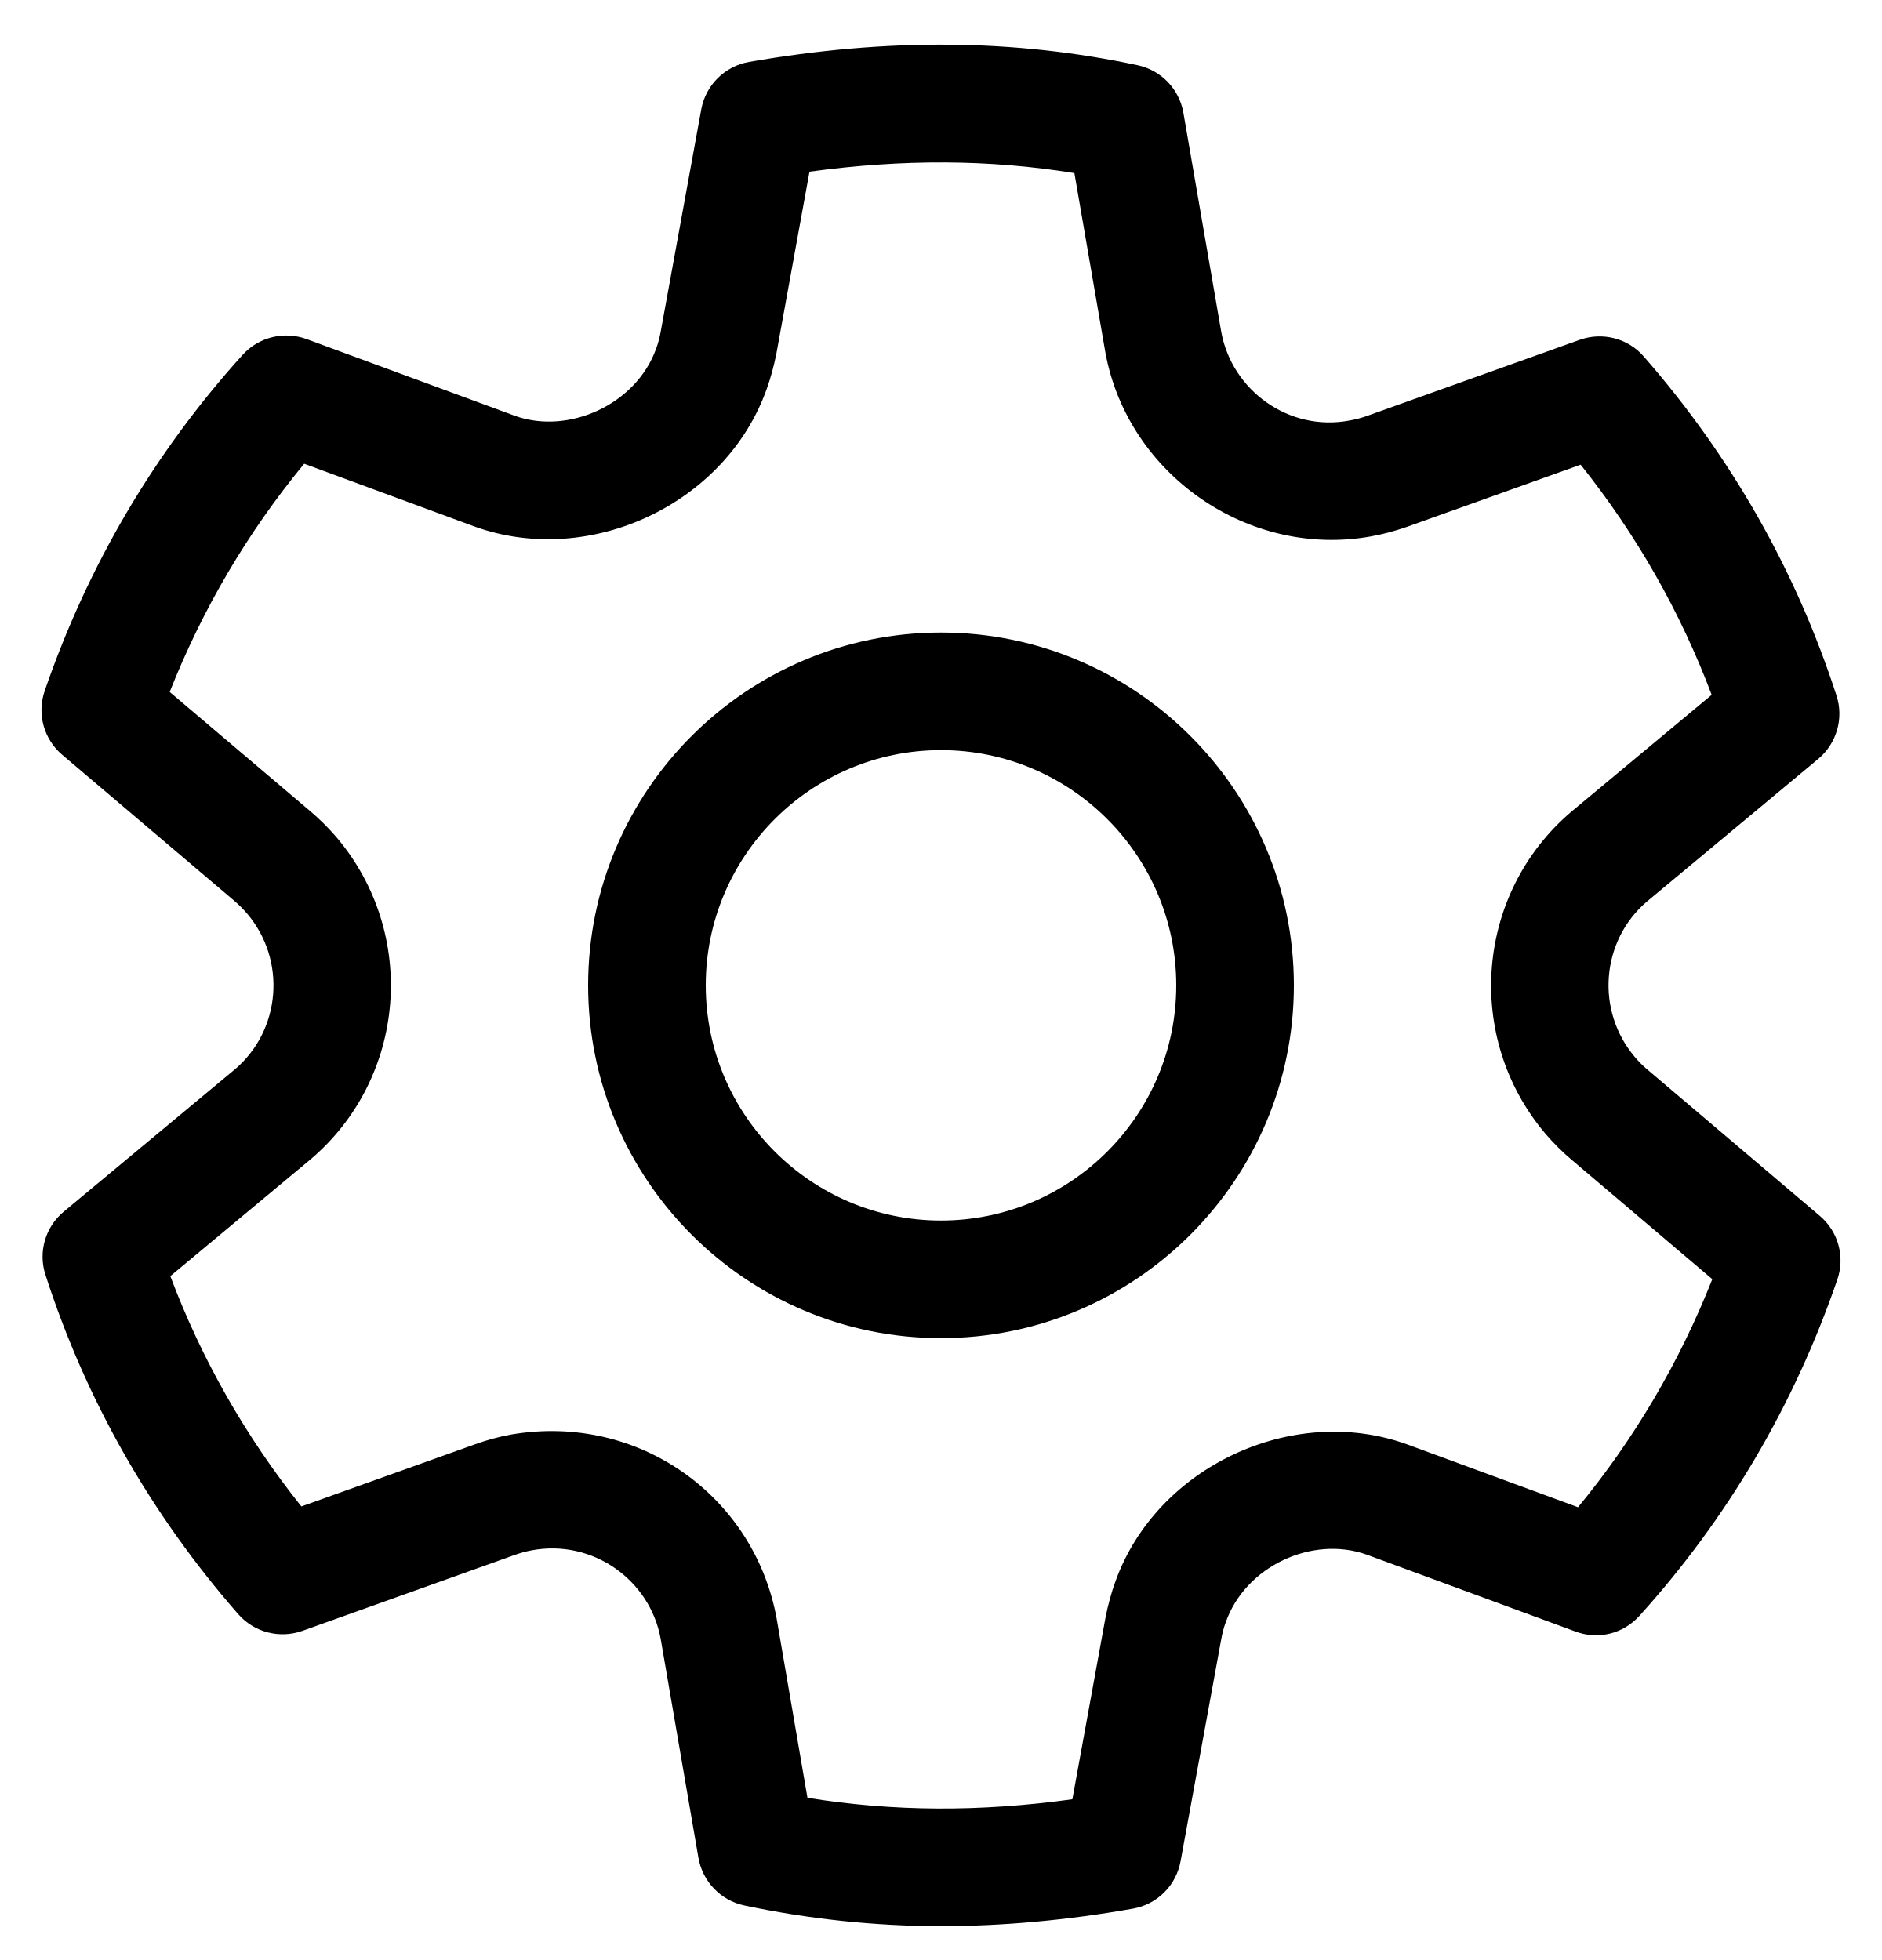
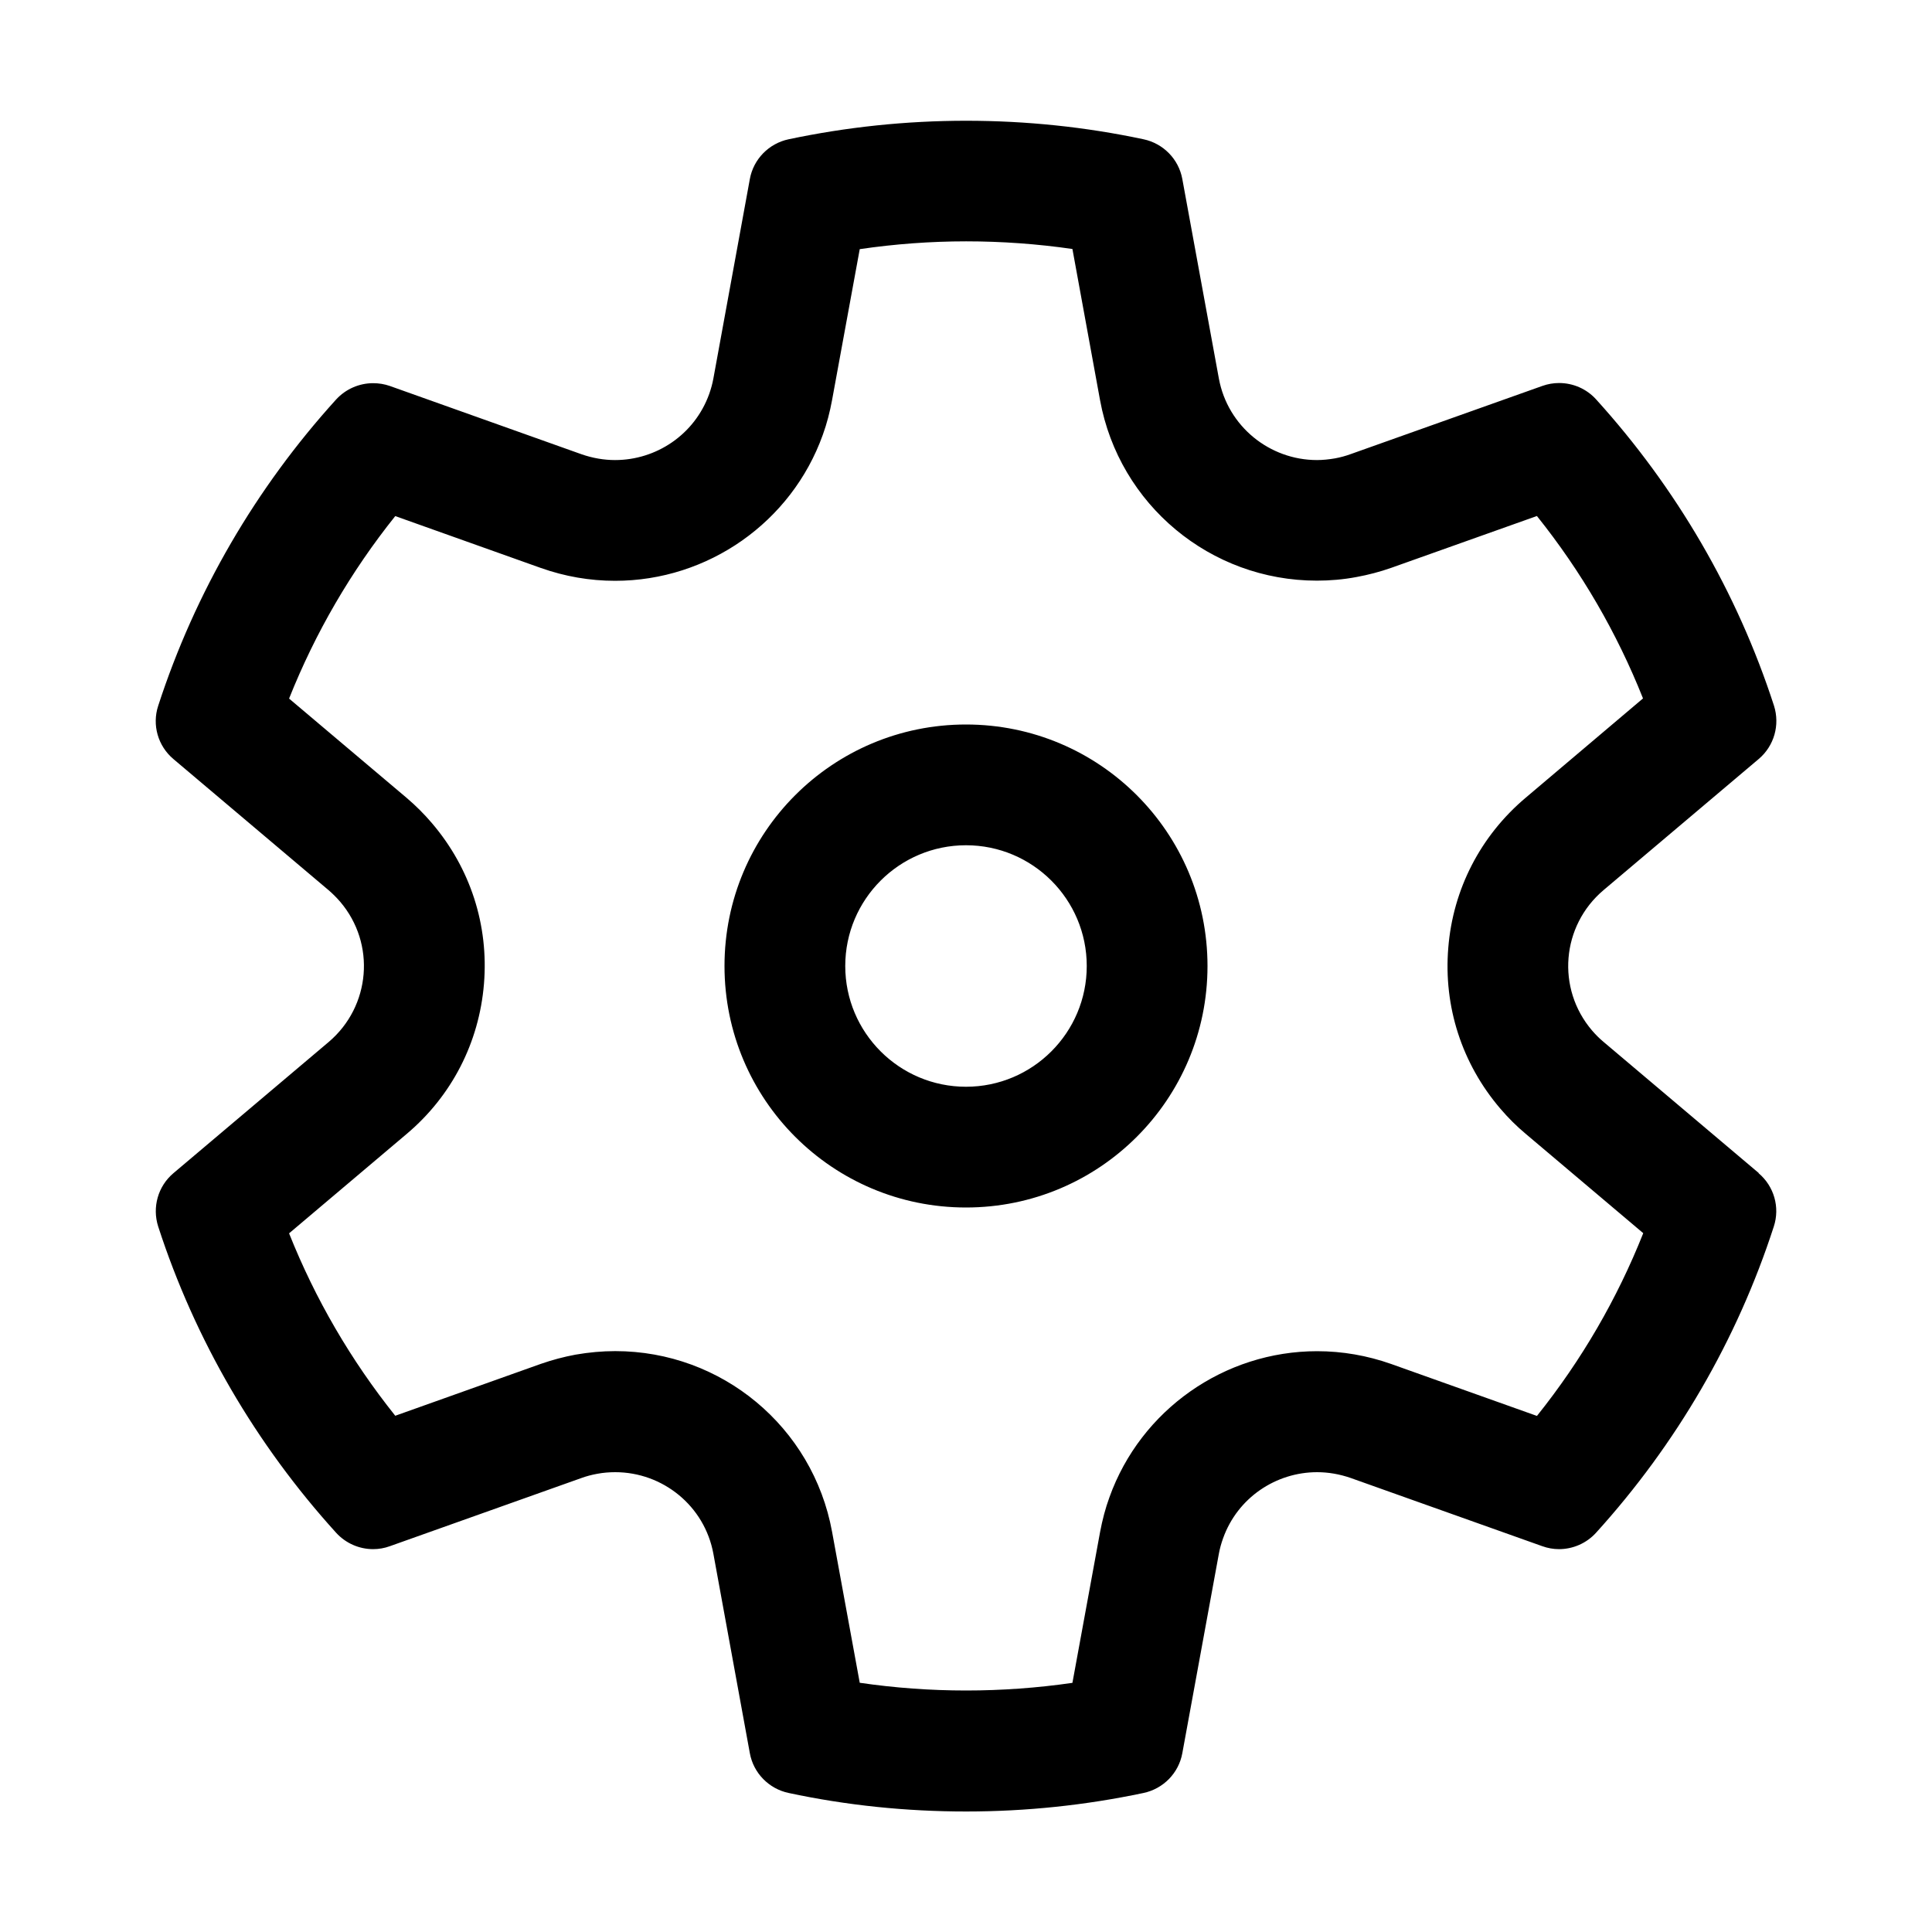
- <svg xmlns="http://www.w3.org/2000/svg" width="24" height="25" viewBox="0 0 24 25" fill="currentColor">
-   <path d="M23.206 15.508L21.009 13.643C20.95 13.594 20.895 13.538 20.848 13.482C20.344 12.888 20.417 11.995 21.006 11.496L23.187 9.68C23.421 9.484 23.515 9.164 23.42 8.873C22.904 7.281 22.078 5.825 20.962 4.547C20.76 4.314 20.435 4.231 20.143 4.335L17.439 5.303C17.367 5.329 17.293 5.349 17.213 5.363C16.438 5.512 15.71 4.98 15.574 4.234L15.091 1.438C15.038 1.136 14.808 0.896 14.508 0.832C12.936 0.496 11.31 0.483 9.552 0.79C9.243 0.844 9 1.085 8.943 1.394L8.426 4.228C8.413 4.301 8.395 4.373 8.367 4.448C8.111 5.161 7.251 5.547 6.57 5.305L3.91 4.325C3.623 4.22 3.299 4.299 3.094 4.526C1.97 5.769 1.121 7.211 0.57 8.812C0.469 9.104 0.558 9.428 0.794 9.628L2.988 11.49C3.048 11.541 3.104 11.598 3.152 11.654C3.656 12.248 3.583 13.141 2.995 13.64L0.814 15.454C0.578 15.65 0.484 15.97 0.58 16.261C1.094 17.856 1.922 19.312 3.039 20.59C3.243 20.821 3.565 20.905 3.856 20.802L6.562 19.834C6.637 19.808 6.71 19.787 6.783 19.774C7.564 19.63 8.289 20.156 8.425 20.902L8.907 23.698C8.96 24 9.191 24.24 9.49 24.304C10.313 24.478 11.157 24.568 11.999 24.568C12.786 24.568 13.609 24.493 14.447 24.345C14.756 24.291 14.998 24.051 15.055 23.741L15.574 20.907C15.587 20.834 15.605 20.762 15.633 20.687C15.888 19.972 16.739 19.583 17.43 19.83L20.09 20.81C20.382 20.92 20.701 20.838 20.906 20.611C22.03 19.367 22.879 17.924 23.43 16.322C23.531 16.03 23.442 15.707 23.206 15.508ZM20.121 19.224L17.944 18.423C16.481 17.894 14.745 18.712 14.223 20.175C14.172 20.314 14.131 20.468 14.098 20.631L13.675 22.95C12.494 23.113 11.391 23.108 10.297 22.931L9.903 20.639C9.617 19.088 8.148 18.017 6.515 18.298C6.364 18.326 6.209 18.367 6.055 18.423L3.843 19.215C3.13 18.32 2.57 17.336 2.172 16.277L3.959 14.789C5.182 13.752 5.334 11.911 4.292 10.68C4.185 10.556 4.074 10.446 3.957 10.347L2.164 8.826C2.584 7.764 3.159 6.788 3.879 5.915L6.057 6.718C7.525 7.244 9.256 6.426 9.776 4.965C9.827 4.825 9.868 4.672 9.901 4.509L10.323 2.19C11.517 2.027 12.617 2.033 13.701 2.208L14.097 4.5C14.384 6.056 15.925 7.122 17.482 6.842C17.636 6.814 17.784 6.775 17.939 6.721L20.157 5.927C20.87 6.821 21.43 7.806 21.828 8.863L20.041 10.351C18.818 11.389 18.666 13.23 19.708 14.461C19.816 14.586 19.928 14.698 20.043 14.794L21.836 16.316C21.416 17.378 20.841 18.355 20.121 19.228V19.224ZM12 8.068C9.519 8.068 7.5 10.087 7.5 12.568C7.5 15.049 9.519 17.068 12 17.068C14.481 17.068 16.5 15.049 16.5 12.568C16.5 10.087 14.481 8.068 12 8.068ZM12 15.568C10.346 15.568 9 14.222 9 12.568C9 10.914 10.346 9.568 12 9.568C13.654 9.568 15 10.913 15 12.568C15 14.223 13.654 15.568 12 15.568Z" />
+ <svg xmlns="http://www.w3.org/2000/svg" width="24" height="24" viewBox="0 0 24 24" fill="currentColor">
+   <path d="M12 9C10.342 9 9 10.342 9 12C9 13.658 10.342 15 12 15C13.658 15 15 13.658 15 12C15 10.342 13.658 9 12 9ZM12 13.5C11.172 13.5 10.5 12.828 10.5 12C10.5 11.172 11.172 10.5 12 10.5C12.828 10.5 13.5 11.172 13.5 12C13.5 12.828 12.828 13.5 12 13.5ZM21.848 14.572L19.919 12.942C19.867 12.899 19.82 12.851 19.776 12.8C19.332 12.279 19.396 11.501 19.919 11.058L21.848 9.428C22.04 9.265 22.113 9.005 22.037 8.766C21.579 7.354 20.823 6.06 19.828 4.962C19.709 4.83 19.541 4.758 19.368 4.758C19.297 4.758 19.227 4.77 19.16 4.794L16.779 5.641C16.716 5.664 16.65 5.682 16.584 5.694C16.509 5.707 16.434 5.715 16.36 5.715C15.773 5.715 15.251 5.298 15.141 4.701L14.687 2.223C14.642 1.977 14.451 1.782 14.205 1.73C13.485 1.577 12.748 1.5 12.002 1.5C11.255 1.5 10.517 1.578 9.797 1.73C9.551 1.782 9.36 1.977 9.315 2.223L8.862 4.701C8.85 4.767 8.832 4.832 8.81 4.894C8.628 5.4 8.151 5.715 7.641 5.715C7.503 5.715 7.362 5.691 7.224 5.643L4.844 4.795C4.776 4.771 4.704 4.76 4.635 4.76C4.463 4.76 4.295 4.832 4.175 4.963C3.179 6.061 2.424 7.356 1.965 8.768C1.887 9.006 1.962 9.267 2.154 9.429L4.083 11.059C4.134 11.103 4.182 11.151 4.226 11.202C4.67 11.723 4.605 12.501 4.083 12.944L2.154 14.574C1.962 14.736 1.889 14.997 1.965 15.236C2.423 16.647 3.179 17.942 4.175 19.04C4.295 19.172 4.463 19.244 4.635 19.244C4.706 19.244 4.776 19.232 4.844 19.207L7.224 18.36C7.287 18.337 7.353 18.32 7.419 18.308C7.494 18.294 7.569 18.288 7.643 18.288C8.231 18.288 8.753 18.705 8.862 19.302L9.315 21.78C9.36 22.026 9.551 22.221 9.797 22.273C10.517 22.427 11.255 22.503 12.002 22.503C12.748 22.503 13.486 22.425 14.205 22.273C14.451 22.221 14.642 22.026 14.687 21.78L15.141 19.302C15.153 19.236 15.171 19.172 15.194 19.108C15.375 18.603 15.852 18.288 16.362 18.288C16.5 18.288 16.641 18.312 16.779 18.36L19.158 19.207C19.227 19.232 19.297 19.244 19.366 19.244C19.539 19.244 19.707 19.172 19.827 19.04C20.823 17.942 21.578 16.647 22.035 15.236C22.113 14.997 22.038 14.736 21.846 14.574L21.848 14.572ZM19.092 17.589L17.282 16.944C16.985 16.839 16.675 16.785 16.362 16.785C15.209 16.785 14.171 17.514 13.782 18.599C13.731 18.738 13.694 18.882 13.666 19.029L13.322 20.905C12.886 20.968 12.444 21 12.002 21C11.559 21 11.117 20.968 10.68 20.904L10.336 19.027C10.098 17.727 8.966 16.784 7.643 16.784C7.481 16.784 7.316 16.799 7.149 16.828C7.004 16.855 6.861 16.893 6.72 16.942L4.91 17.587C4.358 16.896 3.917 16.139 3.591 15.321L5.052 14.086C5.612 13.614 5.952 12.951 6.012 12.222C6.072 11.493 5.843 10.785 5.367 10.227C5.271 10.114 5.165 10.008 5.052 9.912L3.591 8.678C3.917 7.86 4.358 7.101 4.91 6.411L6.72 7.056C7.017 7.161 7.326 7.215 7.641 7.215C8.795 7.215 9.833 6.486 10.221 5.402C10.272 5.261 10.309 5.117 10.336 4.971L10.68 3.095C11.117 3.031 11.559 2.998 12.002 2.998C12.444 2.998 12.886 3.03 13.322 3.093L13.665 4.97C13.903 6.27 15.036 7.213 16.359 7.213C16.521 7.213 16.686 7.199 16.851 7.168C16.997 7.141 17.14 7.104 17.282 7.054L19.092 6.41C19.644 7.099 20.085 7.859 20.41 8.676L18.951 9.911C18.392 10.383 18.049 11.046 17.991 11.775C17.931 12.504 18.16 13.213 18.636 13.77C18.733 13.884 18.838 13.989 18.953 14.085L20.413 15.319C20.088 16.137 19.647 16.896 19.095 17.586L19.092 17.589Z" />
</svg>
